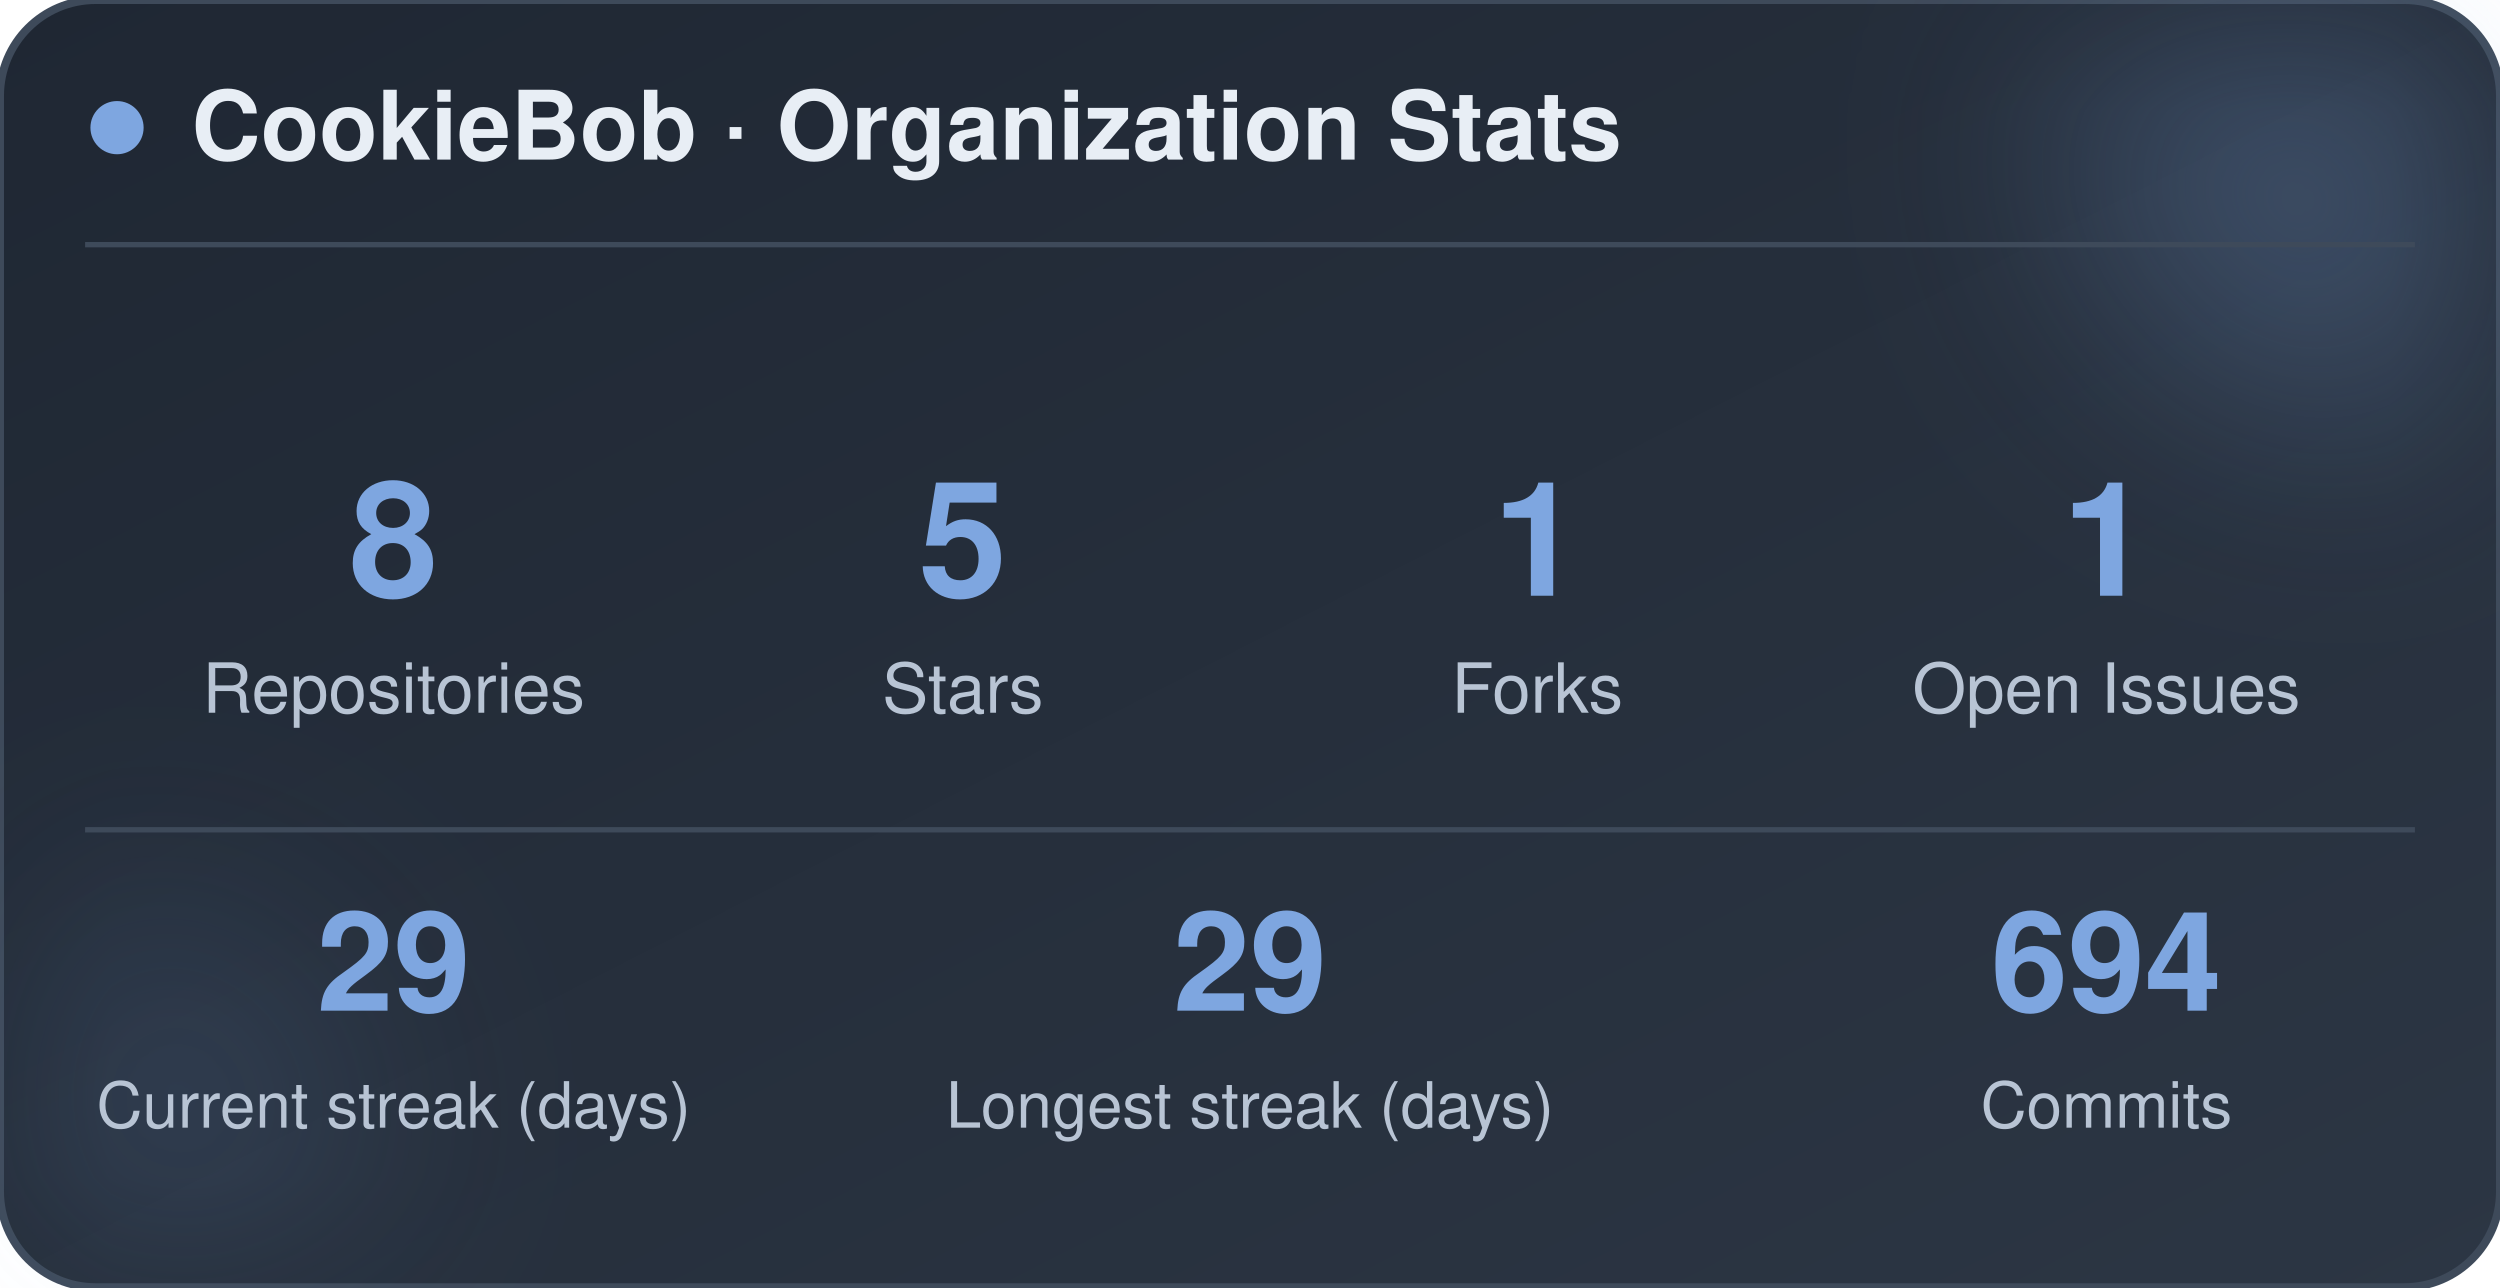
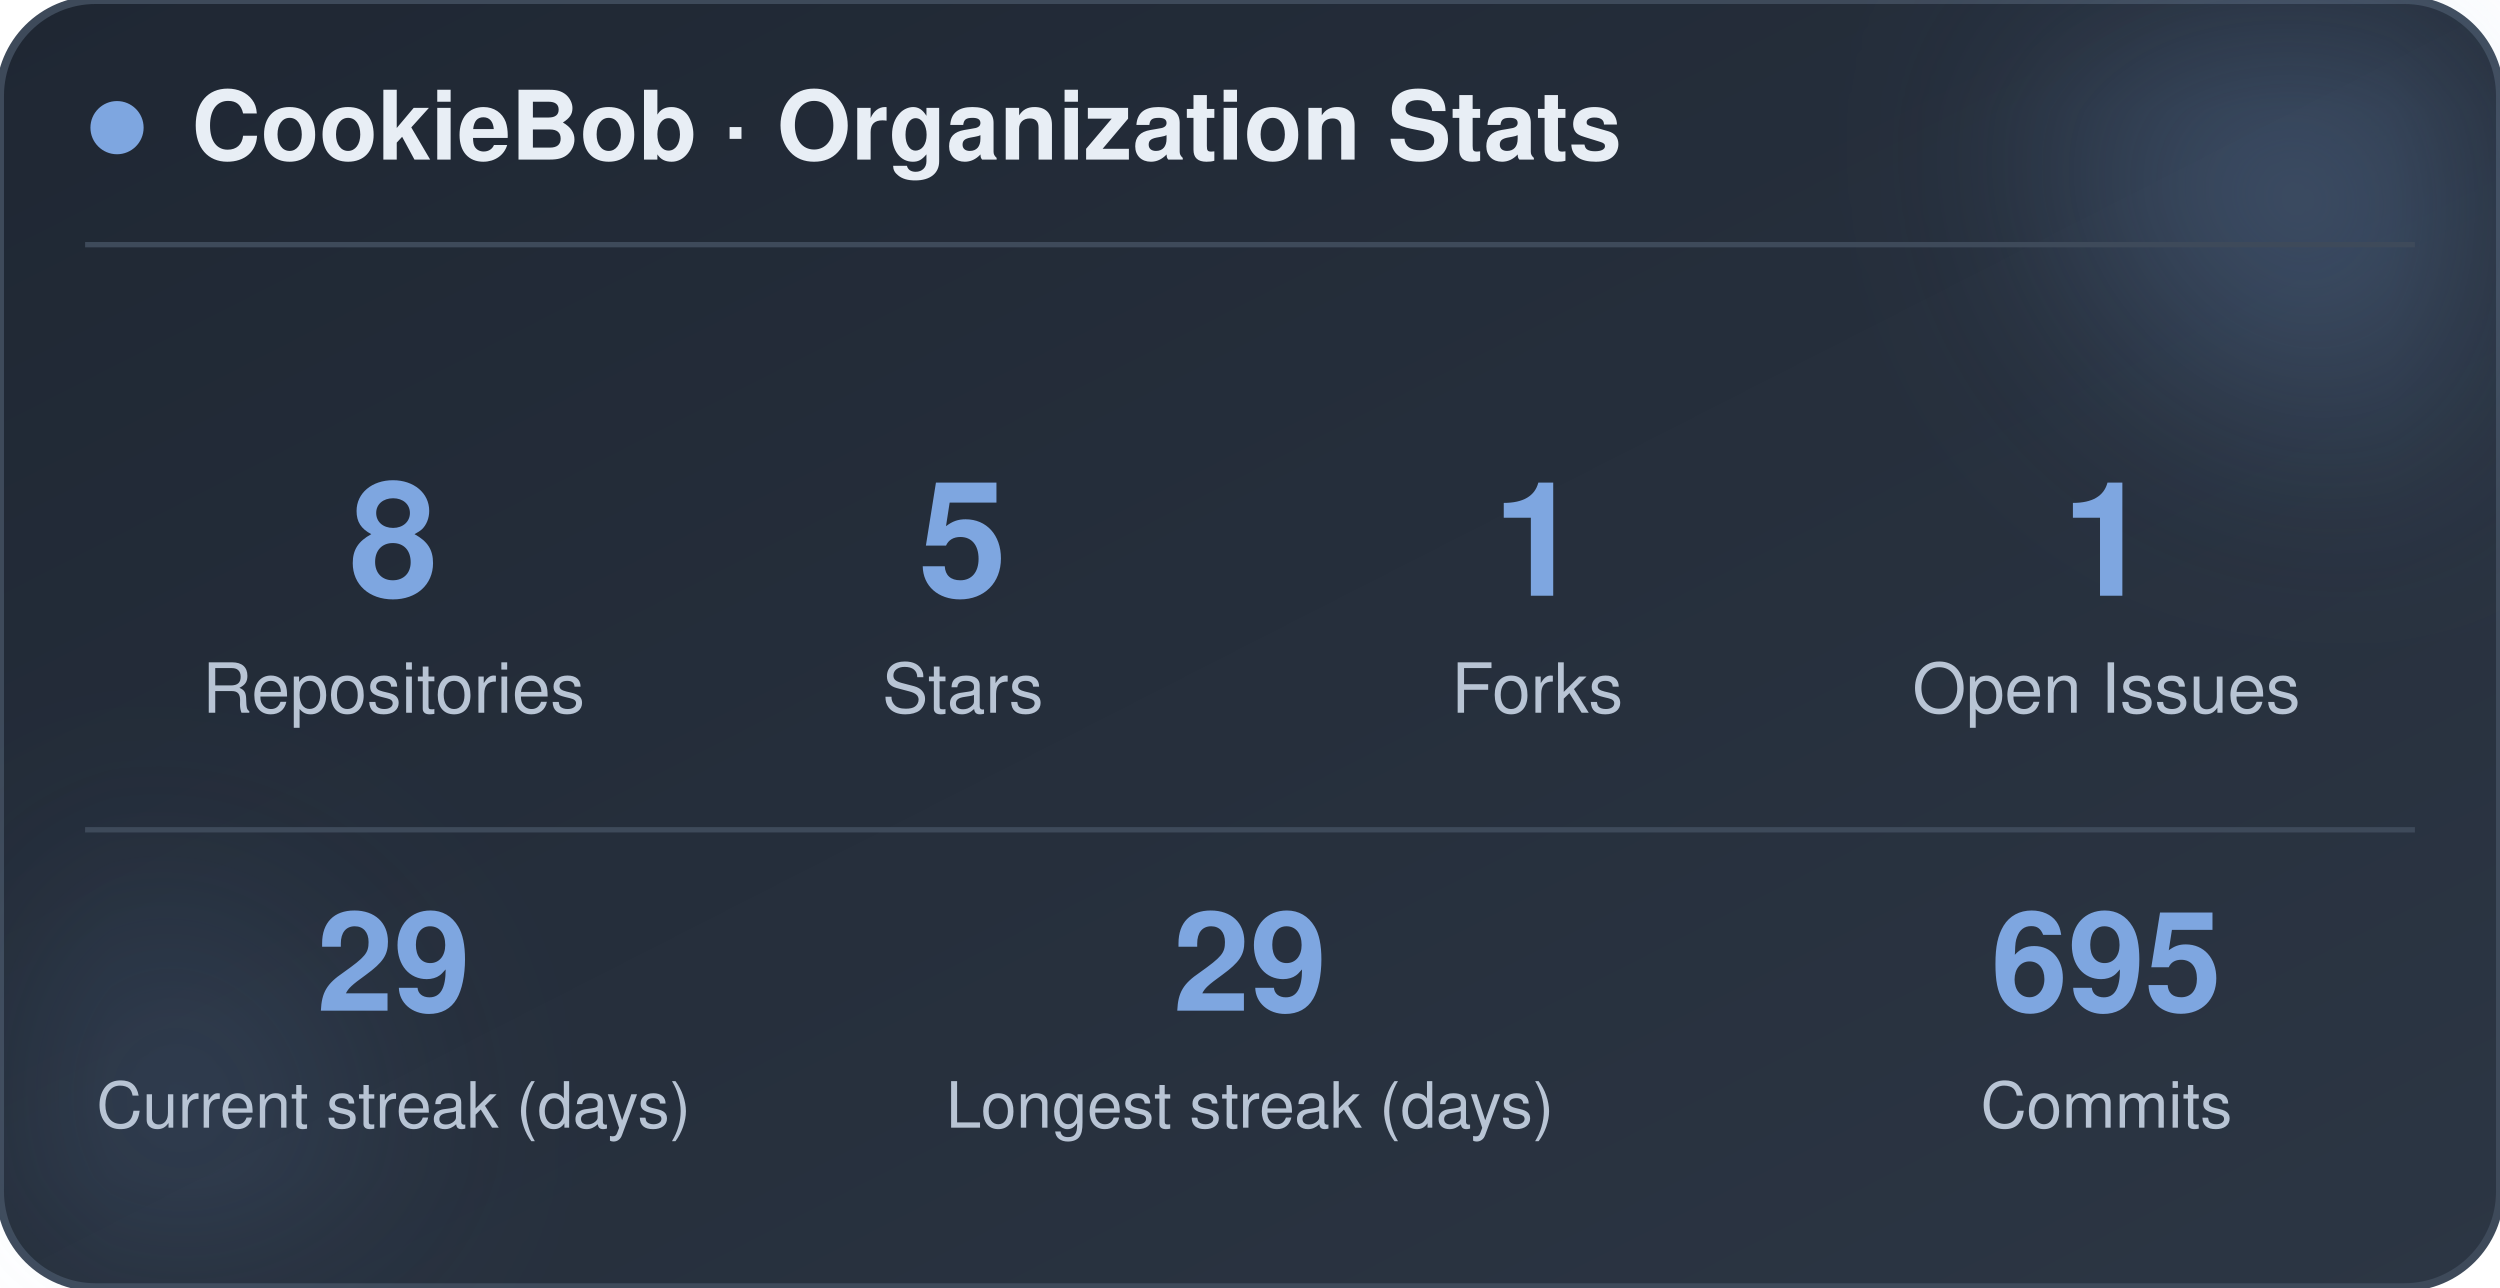
<svg xmlns="http://www.w3.org/2000/svg" width="470" height="242" viewBox="0 0 470 242" role="img" aria-label="CookieBob stats">
  <defs>
    <linearGradient id="bg" x1="0%" y1="0%" x2="100%" y2="100%">
      <stop offset="0%" stop-color="#1f2733" />
      <stop offset="100%" stop-color="#2c3644" />
    </linearGradient>
    <filter id="blur" x="-60%" y="-60%" width="220%" height="220%">
      <feGaussianBlur stdDeviation="22" />
    </filter>
  </defs>
  <rect x="0" y="0" width="470" height="242" rx="18" fill="url(#bg)" stroke="#3e4a5a" stroke-width="1.5" />
  <circle cx="444" cy="24" r="54" fill="#7ea6e0" opacity="0.26" filter="url(#blur)" />
  <circle cx="26" cy="212" r="42" fill="#7ea6e0" opacity="0.14" filter="url(#blur)" />
  <circle cx="22" cy="24" r="5" fill="#7ea6e0" />
  <text x="36" y="30" font-family="-apple-system, BlinkMacSystemFont, 'Segoe UI', Helvetica, Arial, sans-serif" font-size="18" font-weight="700" fill="#e8eef5">CookieBob · Organization Stats</text>
  <line x1="16" y1="46" x2="454" y2="46" stroke="#3e4a5a" stroke-width="1" />
  <text x="74" y="112" text-anchor="middle" font-family="-apple-system, BlinkMacSystemFont, 'Segoe UI', Helvetica, Arial, sans-serif" font-size="30" font-weight="800" fill="#7ea6e0">8</text>
  <text x="74" y="134" text-anchor="middle" font-family="-apple-system, BlinkMacSystemFont, 'Segoe UI', Helvetica, Arial, sans-serif" font-size="13" fill="#b8c4d4">Repositories</text>
  <text x="181" y="112" text-anchor="middle" font-family="-apple-system, BlinkMacSystemFont, 'Segoe UI', Helvetica, Arial, sans-serif" font-size="30" font-weight="800" fill="#7ea6e0">5</text>
  <text x="181" y="134" text-anchor="middle" font-family="-apple-system, BlinkMacSystemFont, 'Segoe UI', Helvetica, Arial, sans-serif" font-size="13" fill="#b8c4d4">Stars</text>
  <text x="289" y="112" text-anchor="middle" font-family="-apple-system, BlinkMacSystemFont, 'Segoe UI', Helvetica, Arial, sans-serif" font-size="30" font-weight="800" fill="#7ea6e0">1</text>
  <text x="289" y="134" text-anchor="middle" font-family="-apple-system, BlinkMacSystemFont, 'Segoe UI', Helvetica, Arial, sans-serif" font-size="13" fill="#b8c4d4">Forks</text>
  <text x="396" y="112" text-anchor="middle" font-family="-apple-system, BlinkMacSystemFont, 'Segoe UI', Helvetica, Arial, sans-serif" font-size="30" font-weight="800" fill="#7ea6e0">1</text>
  <text x="396" y="134" text-anchor="middle" font-family="-apple-system, BlinkMacSystemFont, 'Segoe UI', Helvetica, Arial, sans-serif" font-size="13" fill="#b8c4d4">Open Issues</text>
  <line x1="16" y1="156" x2="454" y2="156" stroke="#3e4a5a" stroke-width="1" />
  <text x="74" y="190" text-anchor="middle" font-family="-apple-system, BlinkMacSystemFont, 'Segoe UI', Helvetica, Arial, sans-serif" font-size="26" font-weight="800" fill="#7ea6e0">29</text>
  <text x="74" y="212" text-anchor="middle" font-family="-apple-system, BlinkMacSystemFont, 'Segoe UI', Helvetica, Arial, sans-serif" font-size="12" fill="#b8c4d4">Current streak (days)</text>
  <text x="235" y="190" text-anchor="middle" font-family="-apple-system, BlinkMacSystemFont, 'Segoe UI', Helvetica, Arial, sans-serif" font-size="26" font-weight="800" fill="#7ea6e0">29</text>
  <text x="235" y="212" text-anchor="middle" font-family="-apple-system, BlinkMacSystemFont, 'Segoe UI', Helvetica, Arial, sans-serif" font-size="12" fill="#b8c4d4">Longest streak (days)</text>
-   <text x="396" y="190" text-anchor="middle" font-family="-apple-system, BlinkMacSystemFont, 'Segoe UI', Helvetica, Arial, sans-serif" font-size="26" font-weight="800" fill="#7ea6e0">694</text>
+   <text x="396" y="190" text-anchor="middle" font-family="-apple-system, BlinkMacSystemFont, 'Segoe UI', Helvetica, Arial, sans-serif" font-size="26" font-weight="800" fill="#7ea6e0">695</text>
  <text x="396" y="212" text-anchor="middle" font-family="-apple-system, BlinkMacSystemFont, 'Segoe UI', Helvetica, Arial, sans-serif" font-size="12" fill="#b8c4d4">Commits</text>
</svg>
